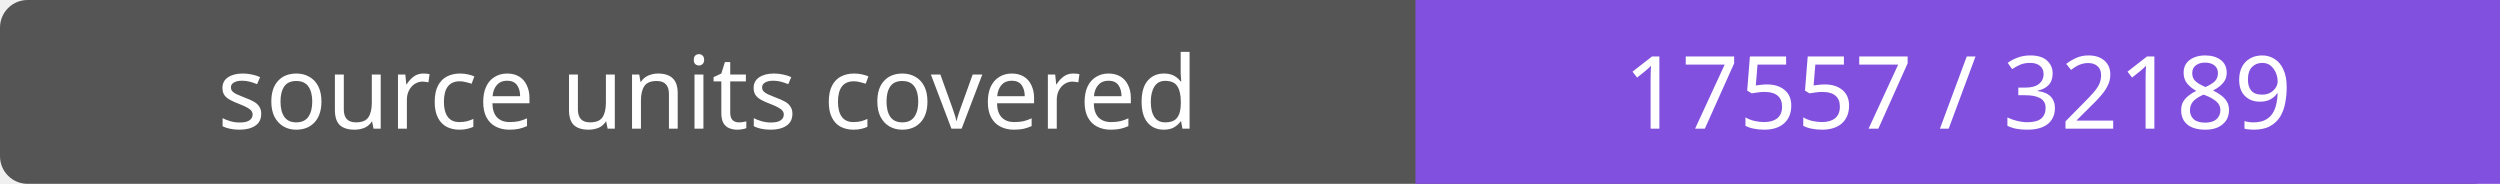
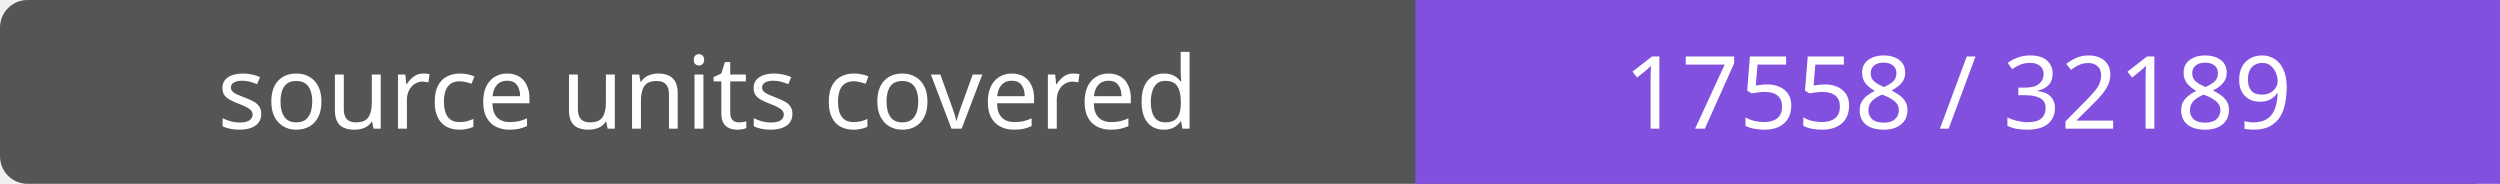
- <svg xmlns="http://www.w3.org/2000/svg" width="272" height="20" role="img" aria-label="source units covered: 17557 / 32189">
+ <svg xmlns="http://www.w3.org/2000/svg" width="272" height="20" role="img" aria-label="source units covered: 17558 / 32189">
  <rect width="272" height="20" rx="3" fill="#555" />
  <path fill="#8250df" d="M154 0h118v20H154z" />
  <g fill="#fff" text-anchor="middle" font-family="Verdana,sans-serif" font-size="11">
    <text x="77.0" y="14">source units covered</text>
-     <text x="213.0" y="14">17557 / 32189</text>
+     <text x="213.0" y="14">17558 / 32189</text>
  </g>
</svg>
